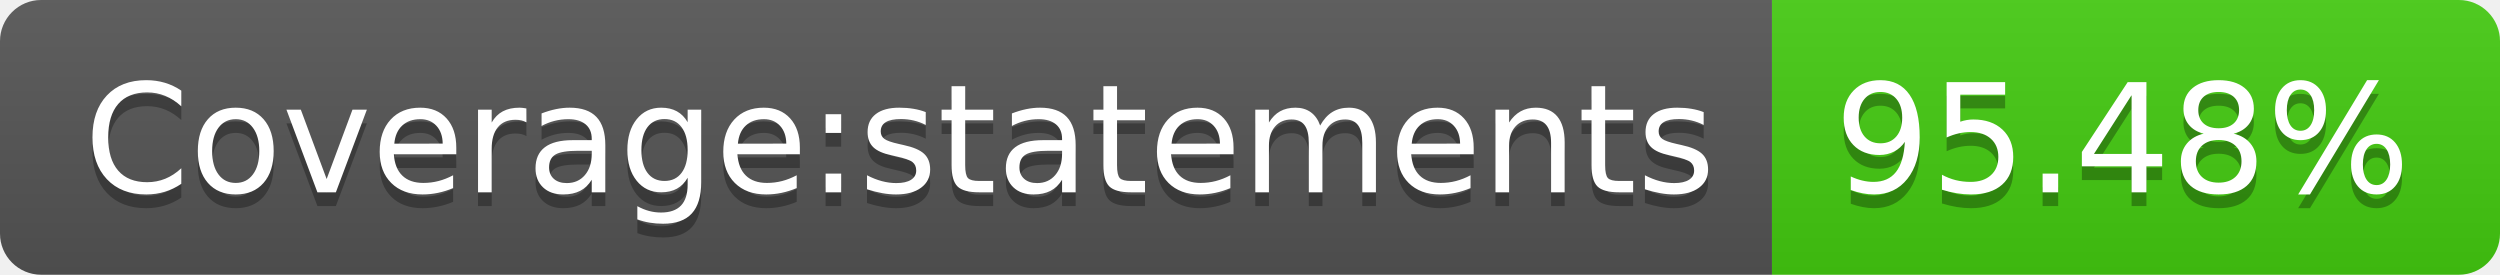
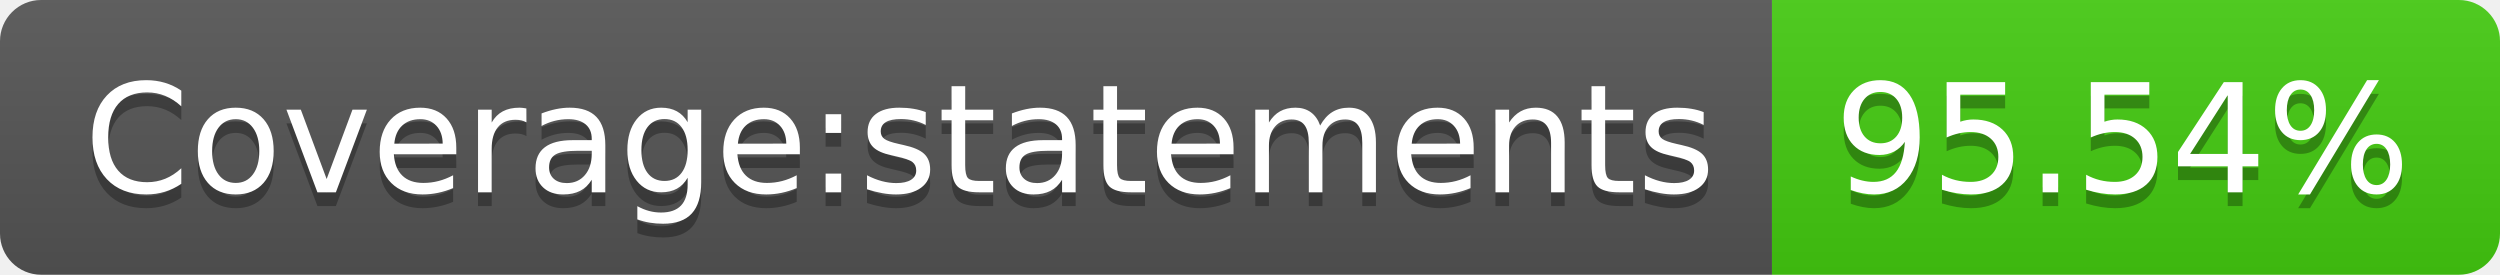
- <svg xmlns="http://www.w3.org/2000/svg" width="182" height="20" role="img" aria-label="Coverage:statements: 95.48%">
+ <svg xmlns="http://www.w3.org/2000/svg" width="182" height="20" role="img" aria-label="Coverage:statements: 95.54%">
  <linearGradient id="s" x2="0" y2="100%">
    <stop offset="0" stop-color="#bbb" stop-opacity=".1" />
    <stop offset="1" stop-opacity=".1" />
  </linearGradient>
  <clipPath id="r">
    <rect width="182" height="20" rx="3" fill="#fff" />
  </clipPath>
  <g clip-path="url(#r)">
    <rect width="129" height="20" fill="#555" />
    <rect x="129" width="53" height="20" fill="#4c1" />
    <rect width="182" height="20" fill="url(#s)" />
  </g>
  <g fill="#fff" text-anchor="middle" font-family="Verdana,Geneva,DejaVu Sans,sans-serif" text-rendering="geometricPrecision" font-size="110">
    <text aria-hidden="true" x="655" y="150" fill="#010101" fill-opacity=".3" transform="scale(.1)" textLength="1190">Coverage:statements</text>
    <text x="655" y="140" transform="scale(.1)" fill="#fff" textLength="1190">Coverage:statements</text>
-     <text aria-hidden="true" x="1545" y="150" fill="#010101" fill-opacity=".3" transform="scale(.1)" textLength="430">95.48%</text>
-     <text x="1545" y="140" transform="scale(.1)" fill="#fff" textLength="430">95.48%</text>
+     <text aria-hidden="true" x="1545" y="150" fill="#010101" fill-opacity=".3" transform="scale(.1)" textLength="430">95.54%</text>
+     <text x="1545" y="140" transform="scale(.1)" fill="#fff" textLength="430">95.54%</text>
  </g>
</svg>
